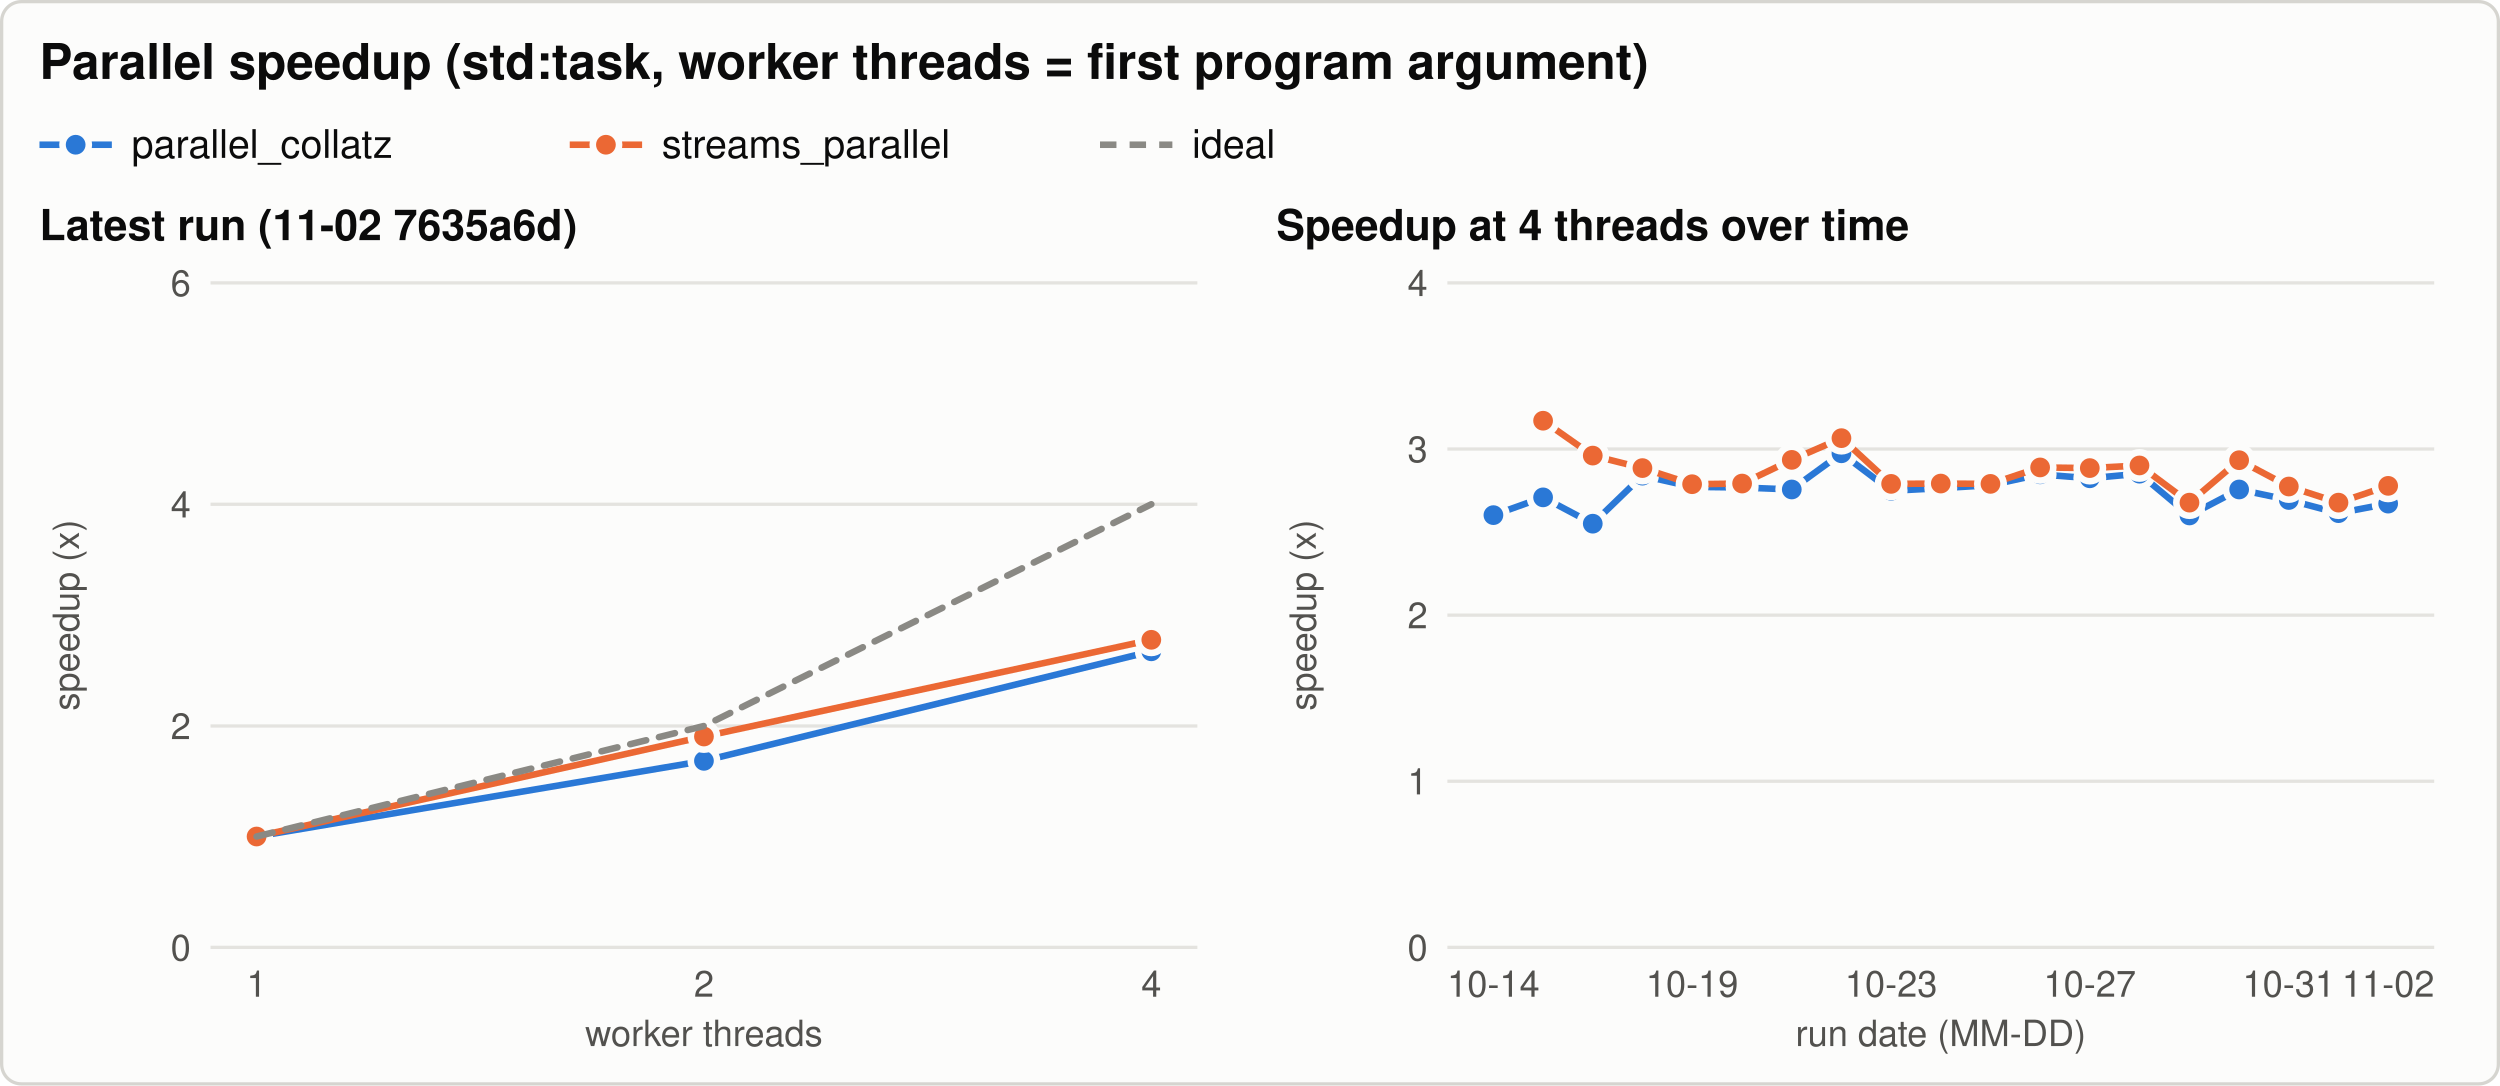
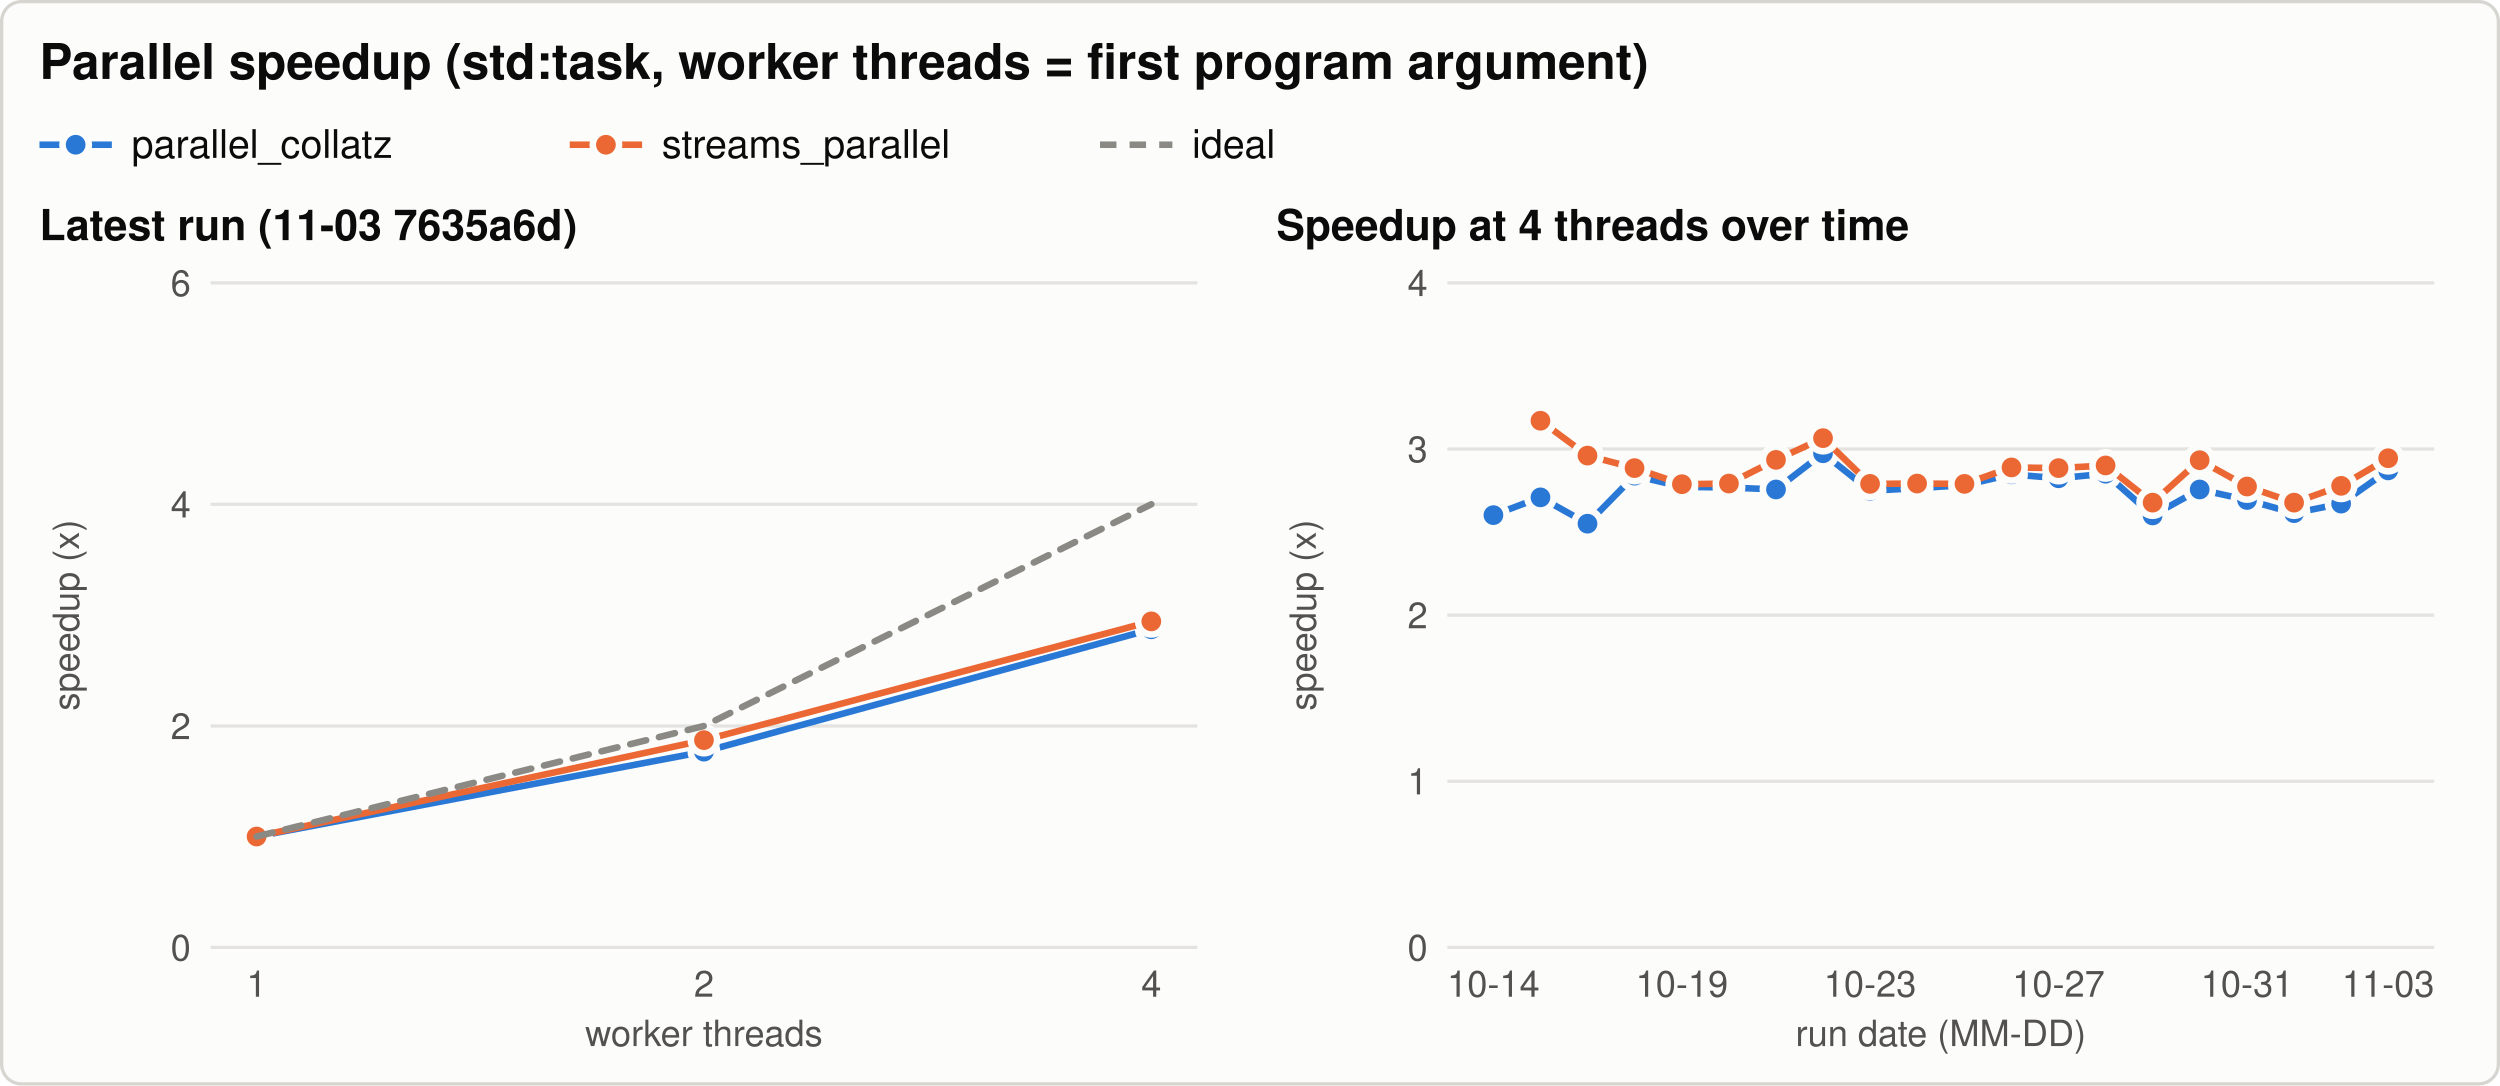
<svg xmlns="http://www.w3.org/2000/svg" width="760" height="330" viewBox="0 0 760 330" role="img" aria-labelledby="title desc">
  <style>svg{color-scheme:light}.bg{fill:#fcfcfb;stroke:#d6d5d0}.t{fill:#0b0b0b}.t2{fill:#52514e}.grid{stroke:#e4e3df}.ref{stroke:#8a8984}.s1{stroke:#2a78d6;fill:#2a78d6}.s2{stroke:#eb6834;fill:#eb6834}.s3{stroke:#1baf7a;fill:#1baf7a}.ring{stroke:#fcfcfb} text{font-family:-apple-system, 'Segoe UI', Helvetica, Arial, sans-serif}@media (prefers-color-scheme: dark){svg{color-scheme:dark}.bg{fill:#1a1a19;stroke:#3a3a37}.t{fill:#f0efec}.t2{fill:#c3c2b7}.grid{stroke:#2f2f2c}.ref{stroke:#8a8984}.s1{stroke:#3987e5;fill:#3987e5}.s2{stroke:#d95926;fill:#d95926}.s3{stroke:#199e70;fill:#199e70}.ring{stroke:#1a1a19}}</style>
  <rect class="bg" x="0.5" y="0.5" width="759" height="329" rx="6" stroke-width="1" />
  <text class="t" x="12.0" y="24.0" font-size="15" text-anchor="start" font-weight="600">Parallel speedup (std:task, worker threads = first program argument)</text>
  <line class="s1" x1="12.0" y1="44.0" x2="34.0" y2="44.0" stroke-width="2" />
  <circle class="s1 ring" cx="23.0" cy="44.0" r="4" stroke-width="2" />
  <text class="t" x="40.0" y="48.0" font-size="12" text-anchor="start" font-weight="normal">parallel_collatz</text>
  <line class="s2" x1="173.2" y1="44.0" x2="195.2" y2="44.0" stroke-width="2" />
  <circle class="s2 ring" cx="184.2" cy="44.0" r="4" stroke-width="2" />
  <text class="t" x="201.2" y="48.0" font-size="12" text-anchor="start" font-weight="normal">streams_parallel</text>
  <line class="ref" x1="334.4" y1="44.0" x2="356.4" y2="44.0" stroke-width="2" stroke-dasharray="5 4" />
  <text class="t" x="362.4" y="48.0" font-size="12" text-anchor="start" font-weight="normal">ideal</text>
-   <text class="t" x="12.0" y="73.0" font-size="13" text-anchor="start" font-weight="600">Latest run (11-02 7635a6d)</text>
+   <text class="t" x="12.0" y="73.0" font-size="13" text-anchor="start" font-weight="600">Latest run (11-03 7635a6d)</text>
  <line class="grid" x1="64.0" y1="288.0" x2="364.0" y2="288.0" stroke-width="1" />
  <text class="t2" x="58.0" y="292.0" font-size="11" text-anchor="end" font-weight="normal">0</text>
  <line class="grid" x1="64.0" y1="220.7" x2="364.0" y2="220.7" stroke-width="1" />
  <text class="t2" x="58.0" y="224.7" font-size="11" text-anchor="end" font-weight="normal">2</text>
  <line class="grid" x1="64.0" y1="153.3" x2="364.0" y2="153.3" stroke-width="1" />
  <text class="t2" x="58.0" y="157.3" font-size="11" text-anchor="end" font-weight="normal">4</text>
  <line class="grid" x1="64.0" y1="86.0" x2="364.0" y2="86.0" stroke-width="1" />
  <text class="t2" x="58.0" y="90.0" font-size="11" text-anchor="end" font-weight="normal">6</text>
  <text class="t2" x="24.0" y="187.0" font-size="11" text-anchor="middle" font-weight="normal" transform="rotate(-90 24.0 187.0)">speedup (x)</text>
  <text class="t2" x="78.0" y="303.0" font-size="11" text-anchor="middle" font-weight="normal">1</text>
  <text class="t2" x="214.0" y="303.0" font-size="11" text-anchor="middle" font-weight="normal">2</text>
  <text class="t2" x="350.0" y="303.0" font-size="11" text-anchor="middle" font-weight="normal">4</text>
  <text class="t2" x="214.0" y="318.0" font-size="11" text-anchor="middle" font-weight="normal">worker threads</text>
-   <path class="s1" d="M78.0,254.3 L214.0,231.3 L350.0,198.0" style="fill:none" stroke-width="2" stroke-linejoin="round" stroke-linecap="round" />
+   <path class="s1" d="M78.0,254.3 L214.0,228.5 L350.0,191.3" style="fill:none" stroke-width="2" stroke-linejoin="round" stroke-linecap="round" />
  <circle class="s1 ring" cx="78.0" cy="254.3" r="4" stroke-width="2" />
-   <circle class="s1 ring" cx="214.0" cy="231.3" r="4" stroke-width="2" />
-   <circle class="s1 ring" cx="350.0" cy="198.0" r="4" stroke-width="2" />
-   <path class="s2" d="M78.0,254.3 L214.0,223.9 L350.0,194.5" style="fill:none" stroke-width="2" stroke-linejoin="round" stroke-linecap="round" />
+   <circle class="s1 ring" cx="214.0" cy="228.5" r="4" stroke-width="2" />
+   <circle class="s1 ring" cx="350.0" cy="191.3" r="4" stroke-width="2" />
+   <path class="s2" d="M78.0,254.3 L214.0,225.0 L350.0,188.9" style="fill:none" stroke-width="2" stroke-linejoin="round" stroke-linecap="round" />
  <circle class="s2 ring" cx="78.0" cy="254.3" r="4" stroke-width="2" />
-   <circle class="s2 ring" cx="214.0" cy="223.9" r="4" stroke-width="2" />
-   <circle class="s2 ring" cx="350.0" cy="194.5" r="4" stroke-width="2" />
+   <circle class="s2 ring" cx="214.0" cy="225.0" r="4" stroke-width="2" />
+   <circle class="s2 ring" cx="350.0" cy="188.9" r="4" stroke-width="2" />
  <path class="ref" d="M78.0,254.3 L214.0,220.7 L350.0,153.3" style="fill:none" stroke-width="2" stroke-linejoin="round" stroke-linecap="round" stroke-dasharray="5 4" />
  <text class="t" x="388.0" y="73.0" font-size="13" text-anchor="start" font-weight="600">Speedup at 4 threads over time</text>
  <line class="grid" x1="440.0" y1="288.0" x2="740.0" y2="288.0" stroke-width="1" />
  <text class="t2" x="434.0" y="292.0" font-size="11" text-anchor="end" font-weight="normal">0</text>
  <line class="grid" x1="440.0" y1="237.5" x2="740.0" y2="237.5" stroke-width="1" />
  <text class="t2" x="434.0" y="241.5" font-size="11" text-anchor="end" font-weight="normal">1</text>
  <line class="grid" x1="440.0" y1="187.0" x2="740.0" y2="187.0" stroke-width="1" />
  <text class="t2" x="434.0" y="191.0" font-size="11" text-anchor="end" font-weight="normal">2</text>
  <line class="grid" x1="440.0" y1="136.5" x2="740.0" y2="136.5" stroke-width="1" />
  <text class="t2" x="434.0" y="140.5" font-size="11" text-anchor="end" font-weight="normal">3</text>
  <line class="grid" x1="440.0" y1="86.0" x2="740.0" y2="86.0" stroke-width="1" />
  <text class="t2" x="434.0" y="90.0" font-size="11" text-anchor="end" font-weight="normal">4</text>
  <text class="t2" x="400.0" y="187.0" font-size="11" text-anchor="middle" font-weight="normal" transform="rotate(-90 400.0 187.0)">speedup (x)</text>
  <text class="t2" x="454.0" y="303.0" font-size="11" text-anchor="middle" font-weight="normal">10-14</text>
-   <text class="t2" x="514.4" y="303.0" font-size="11" text-anchor="middle" font-weight="normal">10-19</text>
-   <text class="t2" x="574.9" y="303.0" font-size="11" text-anchor="middle" font-weight="normal">10-23</text>
-   <text class="t2" x="635.3" y="303.0" font-size="11" text-anchor="middle" font-weight="normal">10-27</text>
-   <text class="t2" x="695.8" y="303.0" font-size="11" text-anchor="middle" font-weight="normal">10-31</text>
-   <text class="t2" x="726.0" y="303.0" font-size="11" text-anchor="middle" font-weight="normal">11-02</text>
+   <text class="t2" x="511.3" y="303.0" font-size="11" text-anchor="middle" font-weight="normal">10-19</text>
+   <text class="t2" x="568.5" y="303.0" font-size="11" text-anchor="middle" font-weight="normal">10-23</text>
+   <text class="t2" x="625.8" y="303.0" font-size="11" text-anchor="middle" font-weight="normal">10-27</text>
+   <text class="t2" x="683.1" y="303.0" font-size="11" text-anchor="middle" font-weight="normal">10-31</text>
+   <text class="t2" x="726.0" y="303.0" font-size="11" text-anchor="middle" font-weight="normal">11-03</text>
  <text class="t2" x="590.0" y="318.0" font-size="11" text-anchor="middle" font-weight="normal">run date (MM-DD)</text>
-   <path class="s1" d="M454.0,156.6 L469.1,151.2 L484.2,159.2 L499.3,144.6 L514.4,148.0 L529.6,148.2 L544.7,148.8 L559.8,137.8 L574.9,149.2 L590.0,148.4 L605.1,147.5 L620.2,144.2 L635.3,145.4 L650.4,144.0 L665.6,156.7 L680.7,148.8 L695.8,152.0 L710.9,156.0 L726.0,153.1" style="fill:none" stroke-width="2" stroke-linejoin="round" stroke-linecap="round" />
+   <path class="s1" d="M454.0,156.6 L468.3,151.2 L482.6,159.2 L496.9,144.6 L511.3,148.0 L525.6,148.2 L539.9,148.8 L554.2,137.8 L568.5,149.2 L582.8,148.4 L597.2,147.5 L611.5,144.2 L625.8,145.4 L640.1,144.0 L654.4,156.7 L668.7,148.8 L683.1,152.0 L697.4,156.0 L711.7,153.1 L726.0,143.0" style="fill:none" stroke-width="2" stroke-linejoin="round" stroke-linecap="round" />
  <circle class="s1 ring" cx="454.0" cy="156.6" r="4" stroke-width="2" />
-   <circle class="s1 ring" cx="469.1" cy="151.2" r="4" stroke-width="2" />
-   <circle class="s1 ring" cx="484.2" cy="159.2" r="4" stroke-width="2" />
-   <circle class="s1 ring" cx="499.3" cy="144.6" r="4" stroke-width="2" />
-   <circle class="s1 ring" cx="514.4" cy="148.0" r="4" stroke-width="2" />
-   <circle class="s1 ring" cx="529.6" cy="148.2" r="4" stroke-width="2" />
-   <circle class="s1 ring" cx="544.7" cy="148.8" r="4" stroke-width="2" />
-   <circle class="s1 ring" cx="559.8" cy="137.8" r="4" stroke-width="2" />
-   <circle class="s1 ring" cx="574.9" cy="149.2" r="4" stroke-width="2" />
-   <circle class="s1 ring" cx="590.0" cy="148.4" r="4" stroke-width="2" />
-   <circle class="s1 ring" cx="605.1" cy="147.5" r="4" stroke-width="2" />
-   <circle class="s1 ring" cx="620.2" cy="144.2" r="4" stroke-width="2" />
-   <circle class="s1 ring" cx="635.3" cy="145.4" r="4" stroke-width="2" />
-   <circle class="s1 ring" cx="650.4" cy="144.0" r="4" stroke-width="2" />
-   <circle class="s1 ring" cx="665.6" cy="156.7" r="4" stroke-width="2" />
-   <circle class="s1 ring" cx="680.7" cy="148.8" r="4" stroke-width="2" />
-   <circle class="s1 ring" cx="695.8" cy="152.0" r="4" stroke-width="2" />
-   <circle class="s1 ring" cx="710.9" cy="156.0" r="4" stroke-width="2" />
-   <circle class="s1 ring" cx="726.0" cy="153.1" r="4" stroke-width="2" />
-   <path class="s2" d="M469.1,127.9 L484.2,138.5 L499.3,142.3 L514.4,147.2 L529.6,147.0 L544.7,139.8 L559.8,133.2 L574.9,147.1 L590.0,147.0 L605.1,147.1 L620.2,142.1 L635.3,142.3 L650.4,141.5 L665.6,152.8 L680.7,139.9 L695.8,147.9 L710.9,152.8 L726.0,147.7" style="fill:none" stroke-width="2" stroke-linejoin="round" stroke-linecap="round" />
-   <circle class="s2 ring" cx="469.1" cy="127.9" r="4" stroke-width="2" />
-   <circle class="s2 ring" cx="484.2" cy="138.5" r="4" stroke-width="2" />
-   <circle class="s2 ring" cx="499.3" cy="142.3" r="4" stroke-width="2" />
-   <circle class="s2 ring" cx="514.4" cy="147.2" r="4" stroke-width="2" />
-   <circle class="s2 ring" cx="529.6" cy="147.0" r="4" stroke-width="2" />
-   <circle class="s2 ring" cx="544.7" cy="139.8" r="4" stroke-width="2" />
-   <circle class="s2 ring" cx="559.8" cy="133.2" r="4" stroke-width="2" />
-   <circle class="s2 ring" cx="574.9" cy="147.1" r="4" stroke-width="2" />
-   <circle class="s2 ring" cx="590.0" cy="147.0" r="4" stroke-width="2" />
-   <circle class="s2 ring" cx="605.1" cy="147.1" r="4" stroke-width="2" />
-   <circle class="s2 ring" cx="620.2" cy="142.1" r="4" stroke-width="2" />
-   <circle class="s2 ring" cx="635.3" cy="142.3" r="4" stroke-width="2" />
-   <circle class="s2 ring" cx="650.4" cy="141.5" r="4" stroke-width="2" />
-   <circle class="s2 ring" cx="665.6" cy="152.8" r="4" stroke-width="2" />
-   <circle class="s2 ring" cx="680.7" cy="139.9" r="4" stroke-width="2" />
-   <circle class="s2 ring" cx="695.8" cy="147.9" r="4" stroke-width="2" />
-   <circle class="s2 ring" cx="710.9" cy="152.8" r="4" stroke-width="2" />
-   <circle class="s2 ring" cx="726.0" cy="147.7" r="4" stroke-width="2" />
+   <circle class="s1 ring" cx="468.3" cy="151.2" r="4" stroke-width="2" />
+   <circle class="s1 ring" cx="482.6" cy="159.2" r="4" stroke-width="2" />
+   <circle class="s1 ring" cx="496.9" cy="144.6" r="4" stroke-width="2" />
+   <circle class="s1 ring" cx="511.3" cy="148.0" r="4" stroke-width="2" />
+   <circle class="s1 ring" cx="525.6" cy="148.2" r="4" stroke-width="2" />
+   <circle class="s1 ring" cx="539.9" cy="148.8" r="4" stroke-width="2" />
+   <circle class="s1 ring" cx="554.2" cy="137.8" r="4" stroke-width="2" />
+   <circle class="s1 ring" cx="568.5" cy="149.2" r="4" stroke-width="2" />
+   <circle class="s1 ring" cx="582.8" cy="148.4" r="4" stroke-width="2" />
+   <circle class="s1 ring" cx="597.2" cy="147.5" r="4" stroke-width="2" />
+   <circle class="s1 ring" cx="611.5" cy="144.2" r="4" stroke-width="2" />
+   <circle class="s1 ring" cx="625.8" cy="145.4" r="4" stroke-width="2" />
+   <circle class="s1 ring" cx="640.1" cy="144.0" r="4" stroke-width="2" />
+   <circle class="s1 ring" cx="654.4" cy="156.7" r="4" stroke-width="2" />
+   <circle class="s1 ring" cx="668.7" cy="148.8" r="4" stroke-width="2" />
+   <circle class="s1 ring" cx="683.1" cy="152.0" r="4" stroke-width="2" />
+   <circle class="s1 ring" cx="697.4" cy="156.0" r="4" stroke-width="2" />
+   <circle class="s1 ring" cx="711.7" cy="153.1" r="4" stroke-width="2" />
+   <circle class="s1 ring" cx="726.0" cy="143.0" r="4" stroke-width="2" />
+   <path class="s2" d="M468.3,127.9 L482.6,138.5 L496.9,142.3 L511.3,147.2 L525.6,147.0 L539.9,139.8 L554.2,133.2 L568.5,147.1 L582.8,147.0 L597.2,147.1 L611.5,142.1 L625.8,142.3 L640.1,141.5 L654.4,152.8 L668.7,139.9 L683.1,147.9 L697.4,152.8 L711.7,147.7 L726.0,139.3" style="fill:none" stroke-width="2" stroke-linejoin="round" stroke-linecap="round" />
+   <circle class="s2 ring" cx="468.3" cy="127.9" r="4" stroke-width="2" />
+   <circle class="s2 ring" cx="482.6" cy="138.5" r="4" stroke-width="2" />
+   <circle class="s2 ring" cx="496.9" cy="142.3" r="4" stroke-width="2" />
+   <circle class="s2 ring" cx="511.3" cy="147.2" r="4" stroke-width="2" />
+   <circle class="s2 ring" cx="525.6" cy="147.0" r="4" stroke-width="2" />
+   <circle class="s2 ring" cx="539.9" cy="139.8" r="4" stroke-width="2" />
+   <circle class="s2 ring" cx="554.2" cy="133.2" r="4" stroke-width="2" />
+   <circle class="s2 ring" cx="568.5" cy="147.1" r="4" stroke-width="2" />
+   <circle class="s2 ring" cx="582.8" cy="147.0" r="4" stroke-width="2" />
+   <circle class="s2 ring" cx="597.2" cy="147.1" r="4" stroke-width="2" />
+   <circle class="s2 ring" cx="611.5" cy="142.1" r="4" stroke-width="2" />
+   <circle class="s2 ring" cx="625.8" cy="142.3" r="4" stroke-width="2" />
+   <circle class="s2 ring" cx="640.1" cy="141.5" r="4" stroke-width="2" />
+   <circle class="s2 ring" cx="654.4" cy="152.8" r="4" stroke-width="2" />
+   <circle class="s2 ring" cx="668.7" cy="139.9" r="4" stroke-width="2" />
+   <circle class="s2 ring" cx="683.1" cy="147.9" r="4" stroke-width="2" />
+   <circle class="s2 ring" cx="697.4" cy="152.8" r="4" stroke-width="2" />
+   <circle class="s2 ring" cx="711.7" cy="147.7" r="4" stroke-width="2" />
+   <circle class="s2 ring" cx="726.0" cy="139.3" r="4" stroke-width="2" />
</svg>
